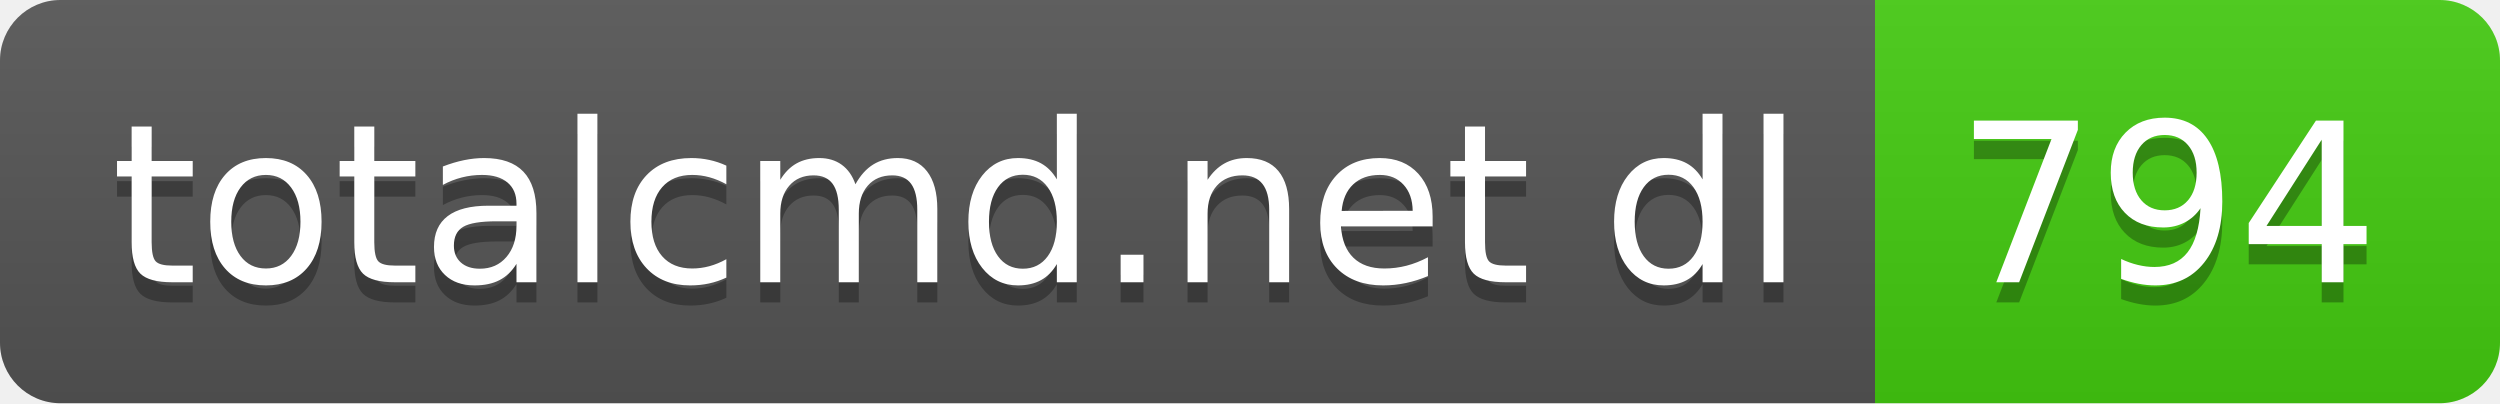
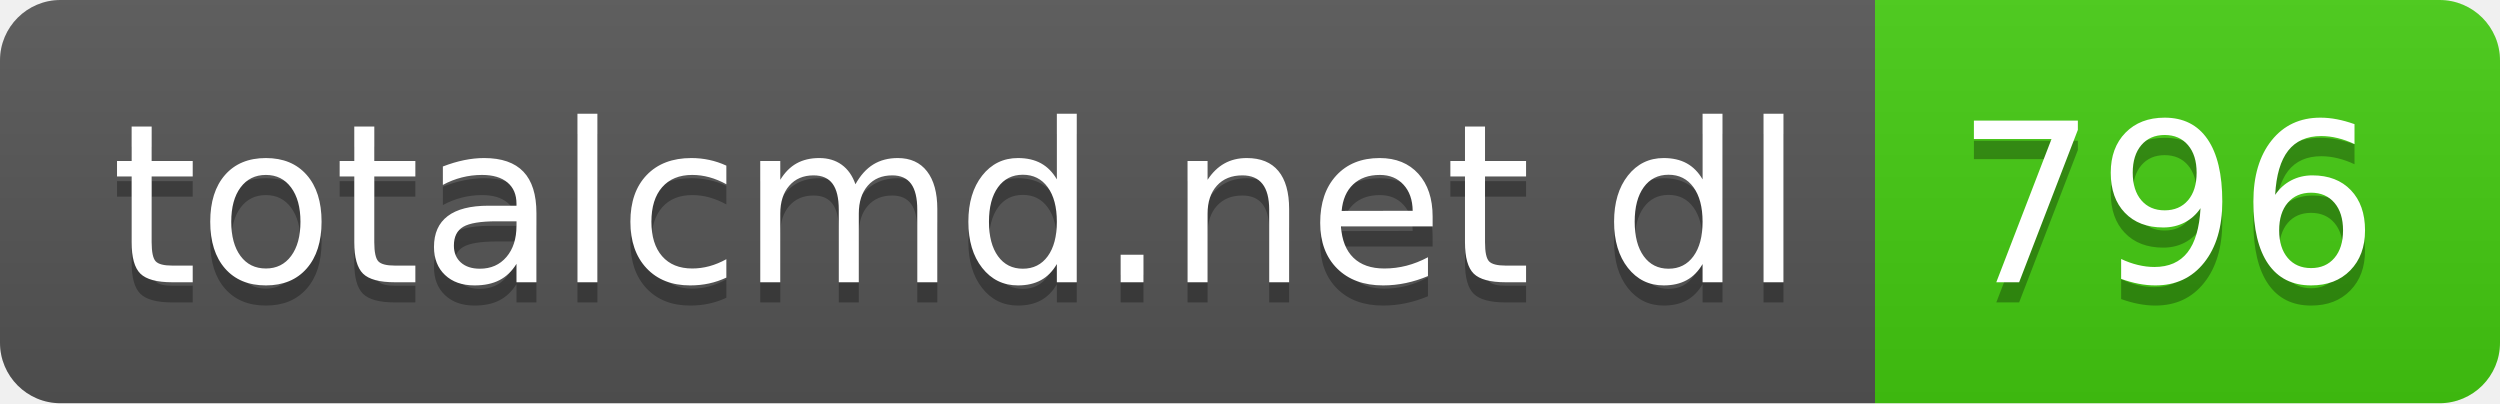
- <svg xmlns="http://www.w3.org/2000/svg" width="124" height="20" role="img" aria-label="totalcmd.net dl: 794">
+ <svg xmlns="http://www.w3.org/2000/svg" width="124" height="20" role="img" aria-label="totalcmd.net dl: 796">
  <linearGradient id="s" x2="0" y2="100%">
    <stop offset="0" stop-color="#bbb" stop-opacity=".1" />
    <stop offset="1" stop-opacity=".1" />
  </linearGradient>
  <clipPath id="r">
    <rect width="124" height="20" rx="3" fill="#fff" />
  </clipPath>
  <g clip-path="url(#r)">
    <rect width="93" height="20" fill="#555" />
    <rect x="93" width="31" height="20" fill="#4c1" />
    <rect width="124" height="20" fill="url(#s)" />
  </g>
  <g fill="#fff" text-anchor="middle" font-family="Verdana,Geneva,DejaVu Sans,sans-serif" text-rendering="geometricPrecision" font-size="110">
    <text aria-hidden="true" x="475" y="150" fill="#010101" fill-opacity=".3" transform="scale(.1)" textLength="830">totalcmd.net dl</text>
    <text x="475" y="140" transform="scale(.1)" fill="#fff" textLength="830">totalcmd.net dl</text>
-     <text aria-hidden="true" x="1075" y="150" fill="#010101" fill-opacity=".3" transform="scale(.1)" textLength="210">794</text>
-     <text x="1075" y="140" transform="scale(.1)" fill="#fff" textLength="210">794</text>
+     <text aria-hidden="true" x="1075" y="150" fill="#010101" fill-opacity=".3" transform="scale(.1)" textLength="210">796</text>
+     <text x="1075" y="140" transform="scale(.1)" fill="#fff" textLength="210">796</text>
  </g>
</svg>
